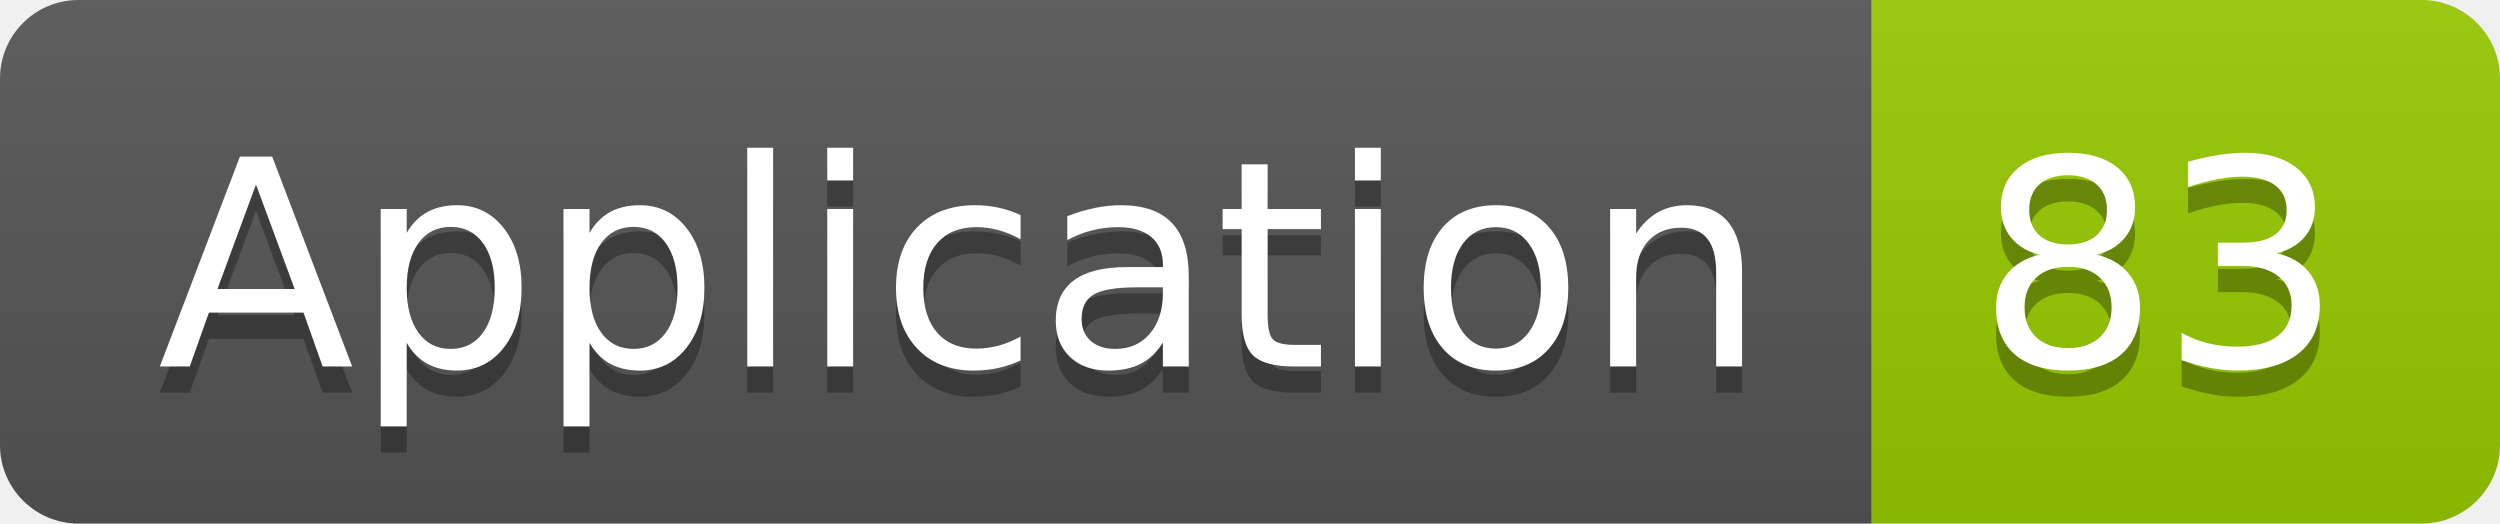
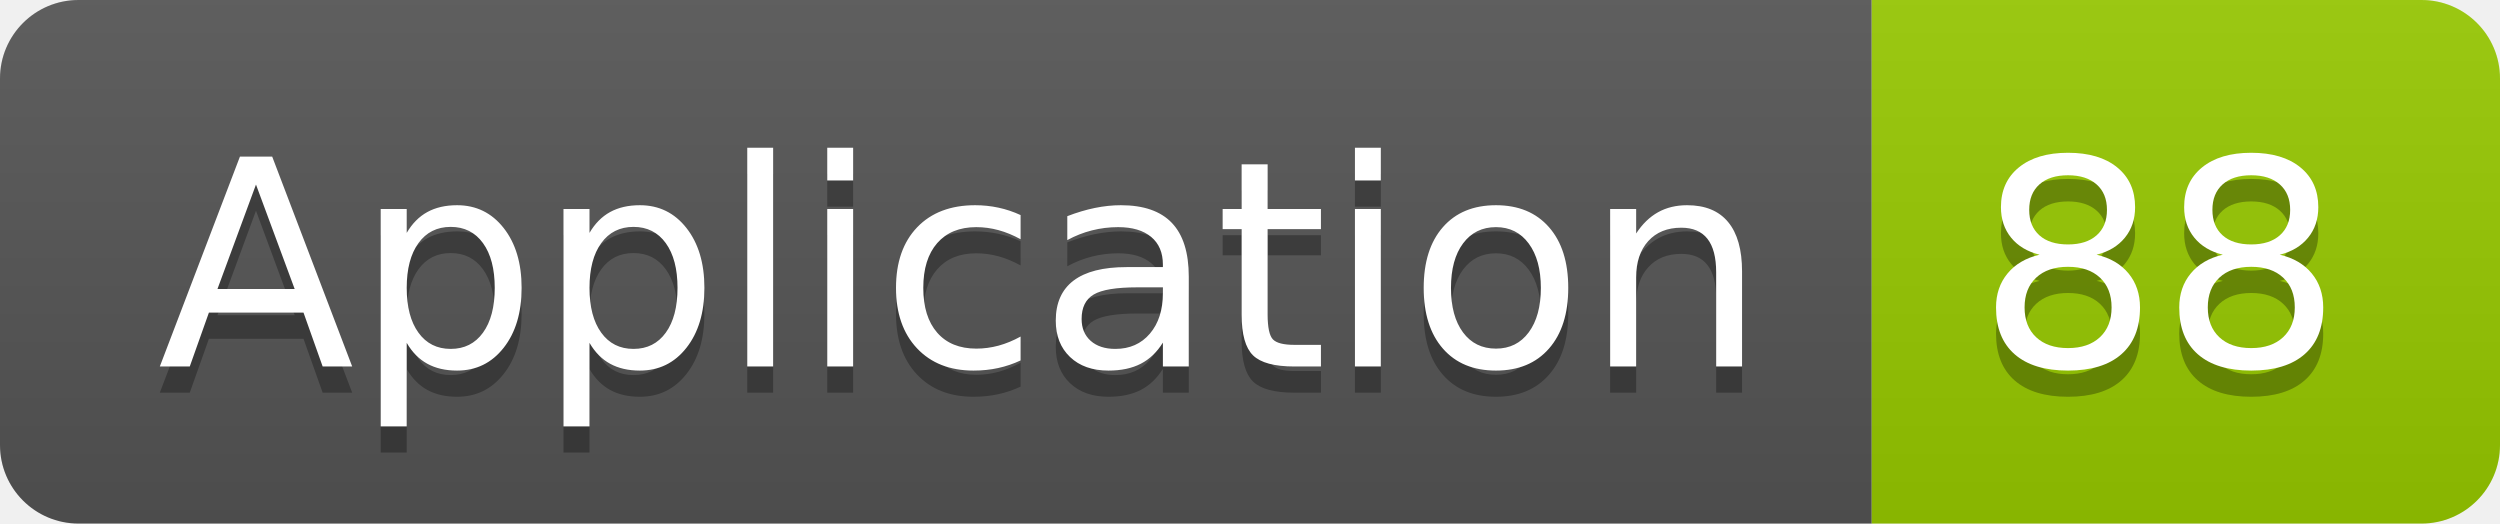
<svg xmlns="http://www.w3.org/2000/svg" width="95.5" height="20">
  <linearGradient id="smooth" x2="0" y2="100%">
    <stop offset="0" stop-color="#bbb" stop-opacity=".1" />
    <stop offset="1" stop-opacity=".1" />
  </linearGradient>
  <clipPath id="round">
    <rect width="95.5" height="20" rx="3" fill="#fff" />
  </clipPath>
  <g clip-path="url(#round)">
    <rect width="71.5" height="20" fill="#555" />
    <rect x="71.5" width="24.0" height="20" fill="#97CA00" />
    <rect width="95.5" height="20" fill="url(#smooth)" />
  </g>
  <g fill="#fff" text-anchor="middle" font-family="DejaVu Sans,Verdana,Geneva,sans-serif" font-size="110">
    <text x="367.5" y="150" fill="#010101" fill-opacity=".3" transform="scale(0.1)" textLength="615.0" lengthAdjust="spacing">Application</text>
    <text x="367.5" y="140" transform="scale(0.1)" textLength="615.0" lengthAdjust="spacing">Application</text>
-     <text x="825.0" y="150" fill="#010101" fill-opacity=".3" transform="scale(0.1)" textLength="140.0" lengthAdjust="spacing">83</text>
-     <text x="825.0" y="140" transform="scale(0.1)" textLength="140.0" lengthAdjust="spacing">83</text>
+     <text x="825.0" y="150" fill="#010101" fill-opacity=".3" transform="scale(0.1)" textLength="140.0" lengthAdjust="spacing">88</text>
+     <text x="825.0" y="140" transform="scale(0.1)" textLength="140.0" lengthAdjust="spacing">88</text>
  </g>
</svg>
